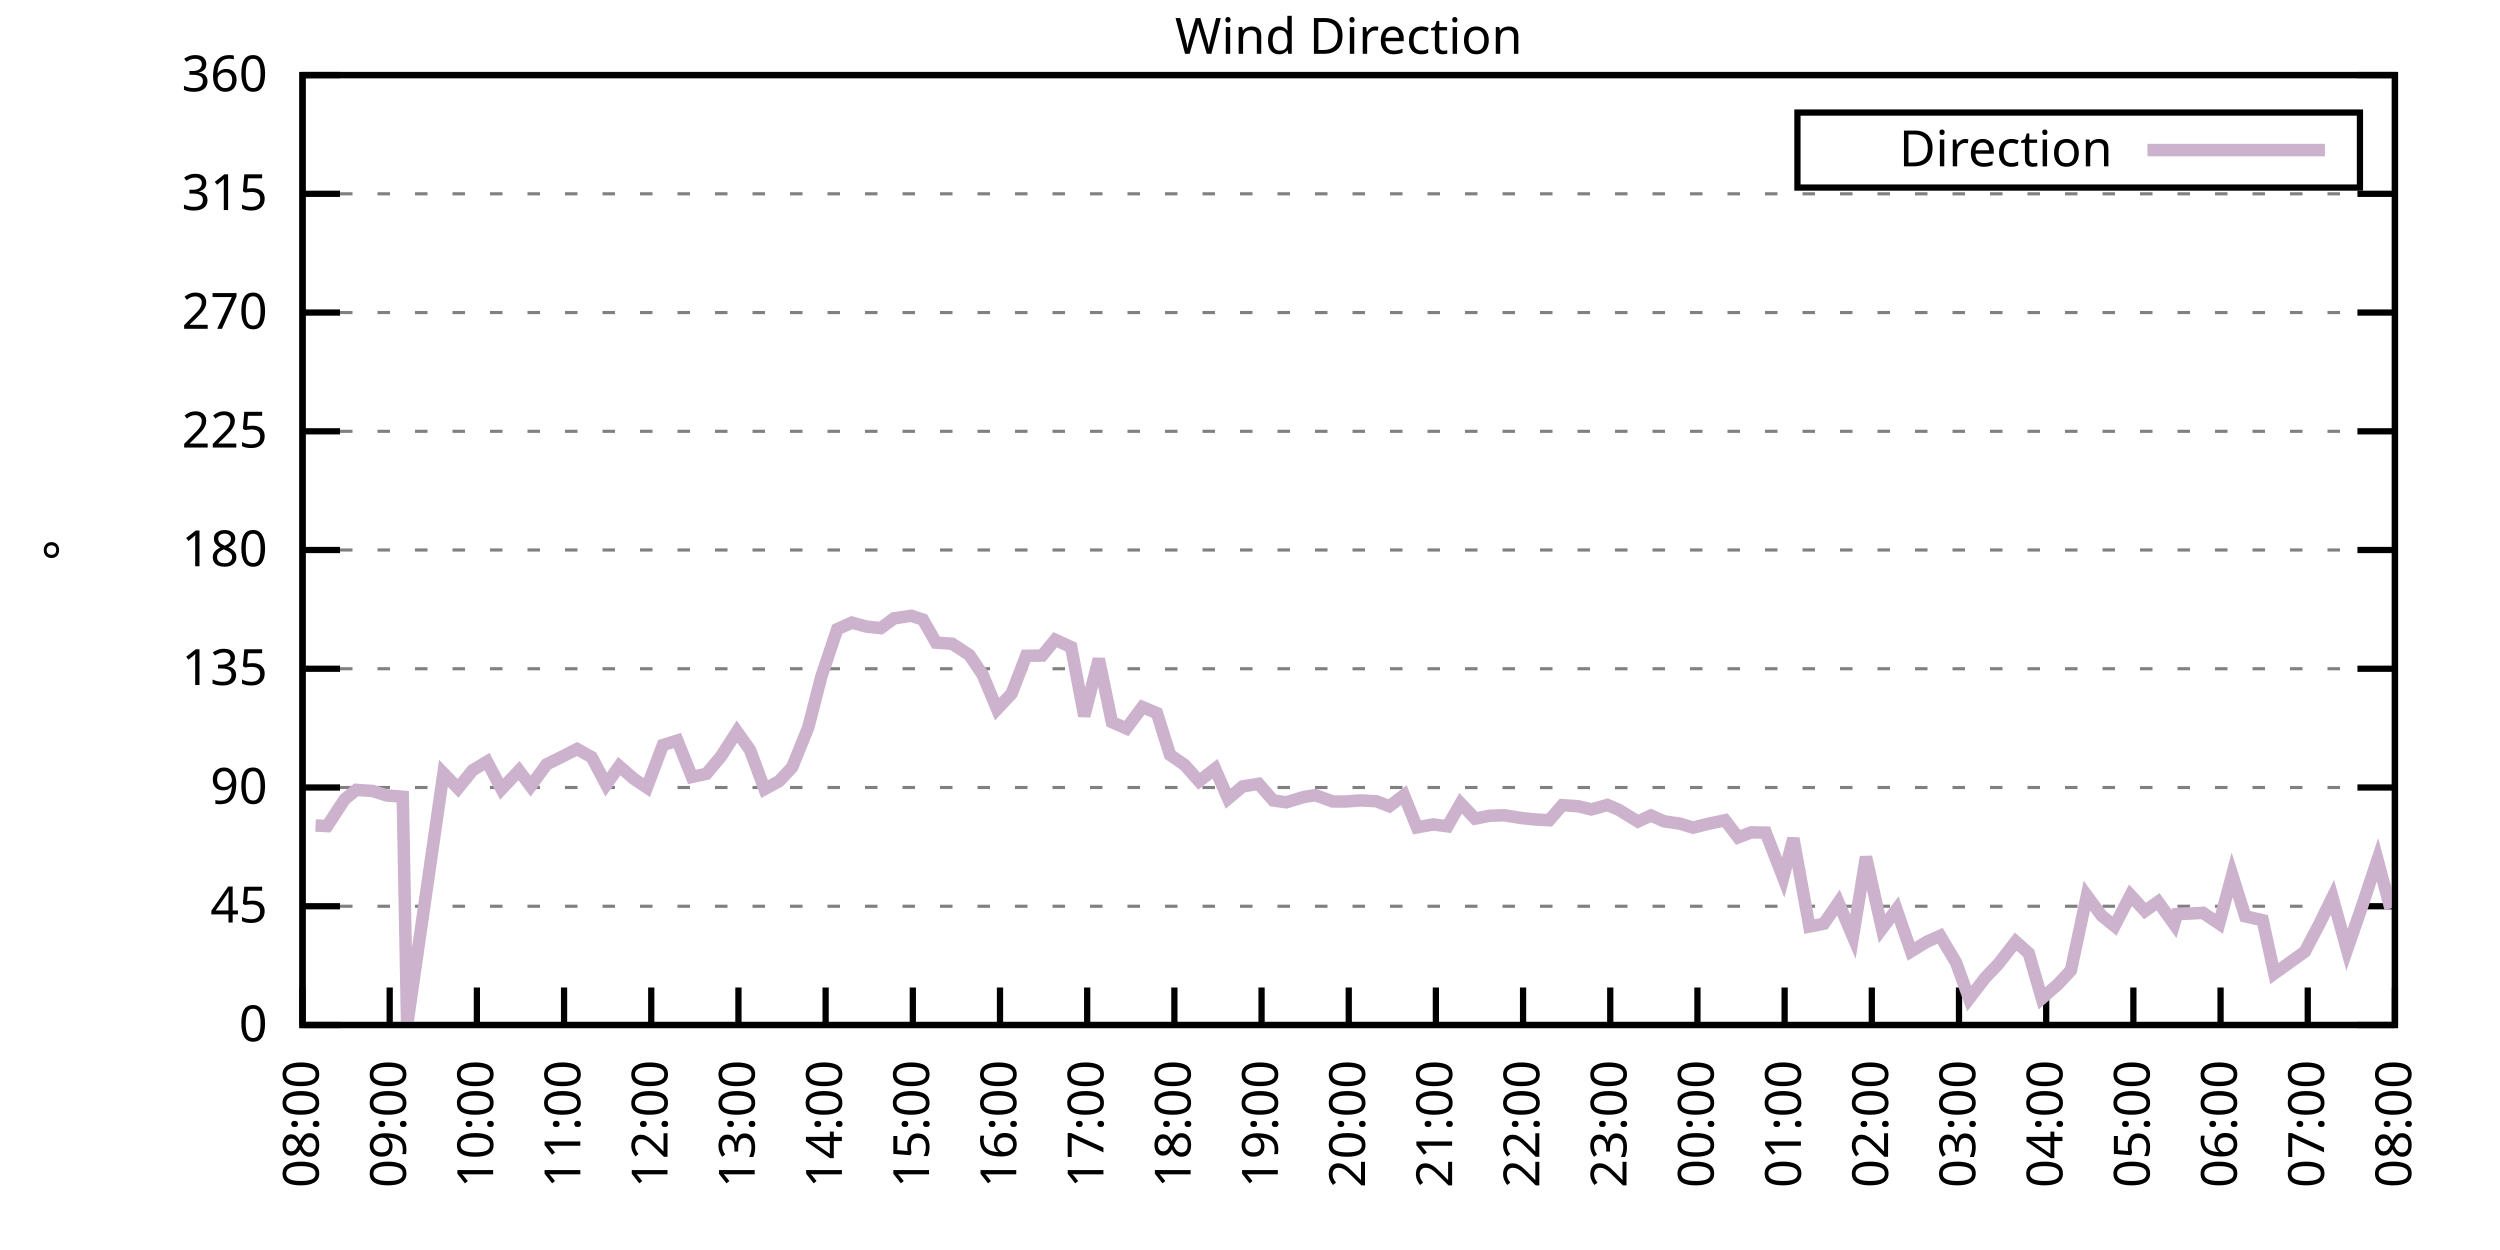
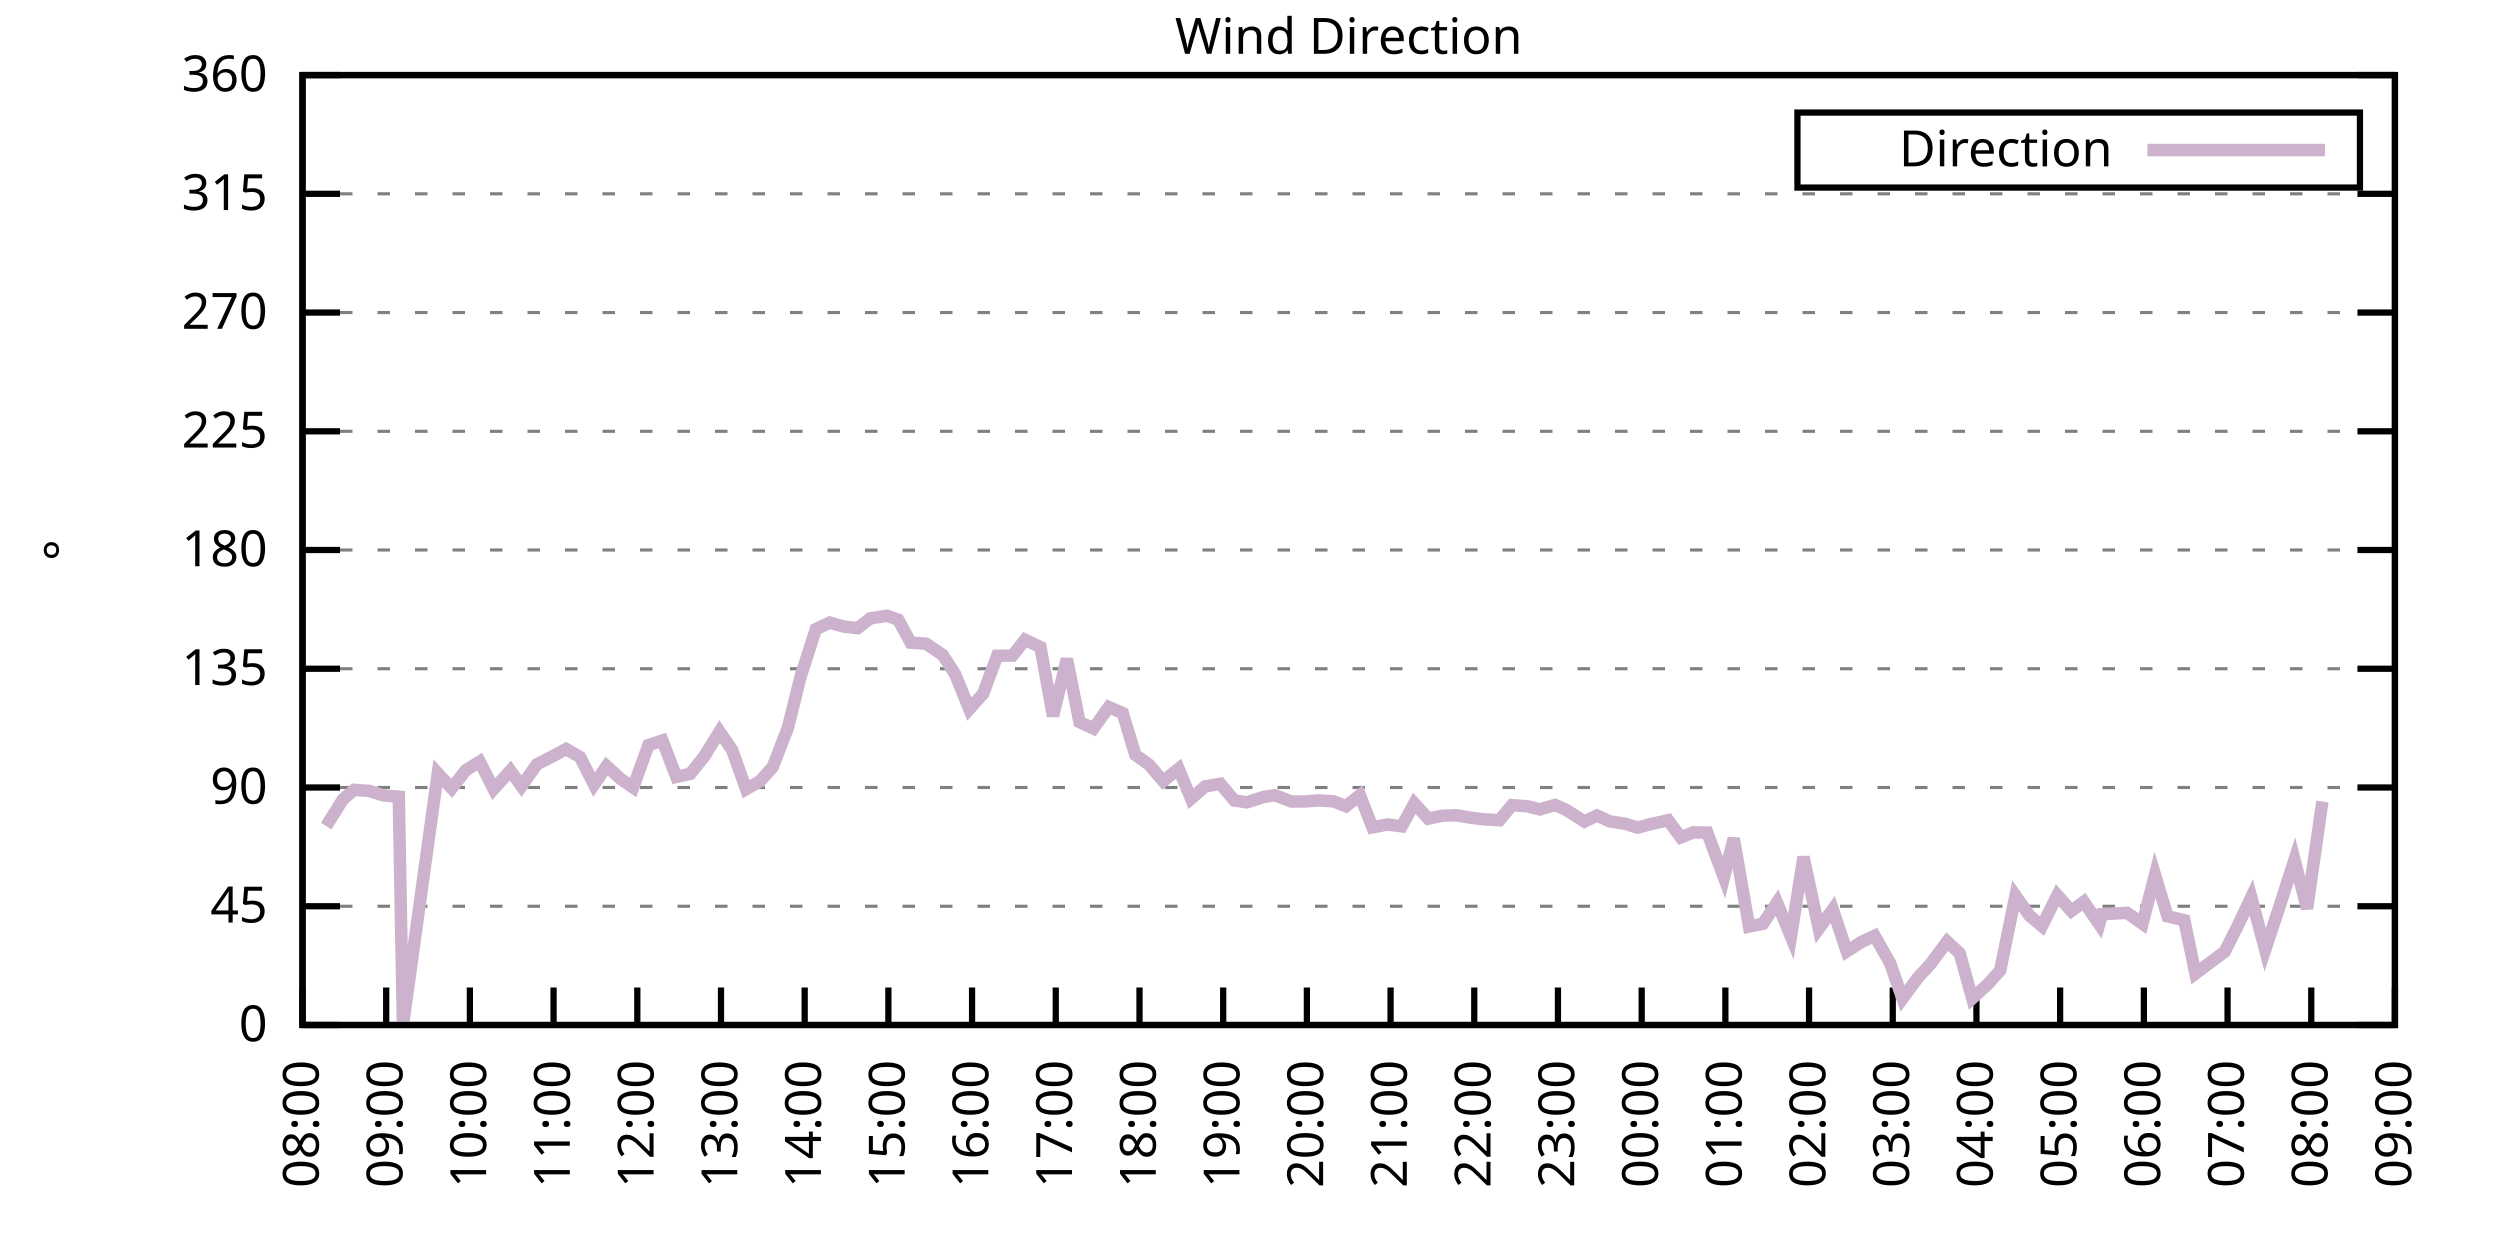
<svg xmlns="http://www.w3.org/2000/svg" xmlns:xlink="http://www.w3.org/1999/xlink" width="400" height="200" viewBox="0 0 400 200">
  <g id="gnuplot_canvas">
    <rect x="0" y="0" width="400" height="200" fill="none" />
    <defs>
      <circle id="gpDot" r="0.5" stroke-width="0.5" stroke="currentColor" />
      <path id="gpPt0" stroke-width="0.333" stroke="currentColor" d="M-1,0 h2 M0,-1 v2" />
      <path id="gpPt1" stroke-width="0.333" stroke="currentColor" d="M-1,-1 L1,1 M1,-1 L-1,1" />
      <path id="gpPt2" stroke-width="0.333" stroke="currentColor" d="M-1,0 L1,0 M0,-1 L0,1 M-1,-1 L1,1 M-1,1 L1,-1" />
      <rect id="gpPt3" stroke-width="0.333" stroke="currentColor" x="-1" y="-1" width="2" height="2" />
      <rect id="gpPt4" stroke-width="0.333" stroke="currentColor" fill="currentColor" x="-1" y="-1" width="2" height="2" />
      <circle id="gpPt5" stroke-width="0.333" stroke="currentColor" cx="0" cy="0" r="1" />
      <use xlink:href="#gpPt5" id="gpPt6" fill="currentColor" stroke="none" />
      <path id="gpPt7" stroke-width="0.333" stroke="currentColor" d="M0,-1.33 L-1.33,0.67 L1.33,0.67 z" />
      <use xlink:href="#gpPt7" id="gpPt8" fill="currentColor" stroke="none" />
      <use xlink:href="#gpPt7" id="gpPt9" stroke="currentColor" transform="rotate(180)" />
      <use xlink:href="#gpPt9" id="gpPt10" fill="currentColor" stroke="none" />
      <use xlink:href="#gpPt3" id="gpPt11" stroke="currentColor" transform="rotate(45)" />
      <use xlink:href="#gpPt11" id="gpPt12" fill="currentColor" stroke="none" />
      <path id="gpPt13" stroke-width="0.333" stroke="currentColor" d="M0,1.330 L1.265,0.411 L0.782,-1.067 L-0.782,-1.076 L-1.265,0.411 z" />
      <use xlink:href="#gpPt13" id="gpPt14" fill="currentColor" stroke="none" />
      <filter id="textbox" filterUnits="objectBoundingBox" x="0" y="0" height="1" width="1">
        <feFlood flood-color="white" flood-opacity="1" result="bgnd" />
        <feComposite in="SourceGraphic" in2="bgnd" operator="atop" />
      </filter>
      <filter id="greybox" filterUnits="objectBoundingBox" x="0" y="0" height="1" width="1">
        <feFlood flood-color="lightgrey" flood-opacity="1" result="grey" />
        <feComposite in="SourceGraphic" in2="grey" operator="atop" />
      </filter>
    </defs>
    <g fill="none" color="white" stroke="currentColor" stroke-width="1.00" stroke-linecap="butt" stroke-linejoin="miter">
</g>
    <g fill="none" color="black" stroke="currentColor" stroke-width="1.00" stroke-linecap="butt" stroke-linejoin="miter">
      <g stroke="none" shape-rendering="crispEdges">
        <polygon fill="rgb(255, 255, 255)" points="48.40,164.00 383.18,164.00 383.18,12.02 48.40,12.02 " />
      </g>
    </g>
    <g fill="none" color="black" stroke="currentColor" stroke-width="1.00" stroke-linecap="butt" stroke-linejoin="miter">
</g>
    <g fill="none" color="black" stroke="black" stroke-width="0.50" stroke-linecap="butt" stroke-linejoin="miter">
</g>
    <g fill="none" color="gray" stroke="currentColor" stroke-width="0.50" stroke-linecap="butt" stroke-linejoin="miter">
      <path stroke="gray" stroke-dasharray="2,4" class="gridline" d="M48.40,164.00 L383.19,164.00  " />
    </g>
    <g fill="none" color="gray" stroke="gray" stroke-width="1.00" stroke-linecap="butt" stroke-linejoin="miter">
</g>
    <g fill="none" color="black" stroke="currentColor" stroke-width="1.00" stroke-linecap="butt" stroke-linejoin="miter">
      <path stroke="black" d="M48.40,164.00 L54.40,164.00 M383.19,164.00 L377.19,164.00  " />
      <g transform="translate(42.80,166.60)" stroke="none" fill="black" font-family="Sans" font-size="8.00" text-anchor="end">
        <text>
          <tspan font-family="Sans"> 0</tspan>
        </text>
      </g>
    </g>
    <g fill="none" color="black" stroke="currentColor" stroke-width="1.00" stroke-linecap="butt" stroke-linejoin="miter">
</g>
    <g fill="none" color="black" stroke="black" stroke-width="0.50" stroke-linecap="butt" stroke-linejoin="miter">
</g>
    <g fill="none" color="gray" stroke="currentColor" stroke-width="0.50" stroke-linecap="butt" stroke-linejoin="miter">
      <path stroke="gray" stroke-dasharray="2,4" class="gridline" d="M48.40,145.00 L383.19,145.00  " />
    </g>
    <g fill="none" color="gray" stroke="gray" stroke-width="1.00" stroke-linecap="butt" stroke-linejoin="miter">
</g>
    <g fill="none" color="black" stroke="currentColor" stroke-width="1.00" stroke-linecap="butt" stroke-linejoin="miter">
      <path stroke="black" d="M48.40,145.00 L54.40,145.00 M383.19,145.00 L377.19,145.00  " />
      <g transform="translate(42.80,147.60)" stroke="none" fill="black" font-family="Sans" font-size="8.00" text-anchor="end">
        <text>
          <tspan font-family="Sans"> 45</tspan>
        </text>
      </g>
    </g>
    <g fill="none" color="black" stroke="currentColor" stroke-width="1.00" stroke-linecap="butt" stroke-linejoin="miter">
</g>
    <g fill="none" color="black" stroke="black" stroke-width="0.50" stroke-linecap="butt" stroke-linejoin="miter">
</g>
    <g fill="none" color="gray" stroke="currentColor" stroke-width="0.50" stroke-linecap="butt" stroke-linejoin="miter">
      <path stroke="gray" stroke-dasharray="2,4" class="gridline" d="M48.40,126.00 L383.19,126.00  " />
    </g>
    <g fill="none" color="gray" stroke="gray" stroke-width="1.00" stroke-linecap="butt" stroke-linejoin="miter">
</g>
    <g fill="none" color="black" stroke="currentColor" stroke-width="1.00" stroke-linecap="butt" stroke-linejoin="miter">
      <path stroke="black" d="M48.40,126.00 L54.40,126.00 M383.19,126.00 L377.19,126.00  " />
      <g transform="translate(42.80,128.60)" stroke="none" fill="black" font-family="Sans" font-size="8.00" text-anchor="end">
        <text>
          <tspan font-family="Sans"> 90</tspan>
        </text>
      </g>
    </g>
    <g fill="none" color="black" stroke="currentColor" stroke-width="1.00" stroke-linecap="butt" stroke-linejoin="miter">
</g>
    <g fill="none" color="black" stroke="black" stroke-width="0.50" stroke-linecap="butt" stroke-linejoin="miter">
</g>
    <g fill="none" color="gray" stroke="currentColor" stroke-width="0.50" stroke-linecap="butt" stroke-linejoin="miter">
      <path stroke="gray" stroke-dasharray="2,4" class="gridline" d="M48.40,107.00 L383.19,107.00  " />
    </g>
    <g fill="none" color="gray" stroke="gray" stroke-width="1.00" stroke-linecap="butt" stroke-linejoin="miter">
</g>
    <g fill="none" color="black" stroke="currentColor" stroke-width="1.00" stroke-linecap="butt" stroke-linejoin="miter">
      <path stroke="black" d="M48.40,107.00 L54.40,107.00 M383.19,107.00 L377.19,107.00  " />
      <g transform="translate(42.80,109.60)" stroke="none" fill="black" font-family="Sans" font-size="8.00" text-anchor="end">
        <text>
          <tspan font-family="Sans"> 135</tspan>
        </text>
      </g>
    </g>
    <g fill="none" color="black" stroke="currentColor" stroke-width="1.00" stroke-linecap="butt" stroke-linejoin="miter">
</g>
    <g fill="none" color="black" stroke="black" stroke-width="0.50" stroke-linecap="butt" stroke-linejoin="miter">
</g>
    <g fill="none" color="gray" stroke="currentColor" stroke-width="0.50" stroke-linecap="butt" stroke-linejoin="miter">
      <path stroke="gray" stroke-dasharray="2,4" class="gridline" d="M48.40,88.00 L383.19,88.00  " />
    </g>
    <g fill="none" color="gray" stroke="gray" stroke-width="1.00" stroke-linecap="butt" stroke-linejoin="miter">
</g>
    <g fill="none" color="black" stroke="currentColor" stroke-width="1.00" stroke-linecap="butt" stroke-linejoin="miter">
      <path stroke="black" d="M48.40,88.00 L54.40,88.00 M383.19,88.00 L377.19,88.00  " />
      <g transform="translate(42.80,90.60)" stroke="none" fill="black" font-family="Sans" font-size="8.00" text-anchor="end">
        <text>
          <tspan font-family="Sans"> 180</tspan>
        </text>
      </g>
    </g>
    <g fill="none" color="black" stroke="currentColor" stroke-width="1.00" stroke-linecap="butt" stroke-linejoin="miter">
</g>
    <g fill="none" color="black" stroke="black" stroke-width="0.50" stroke-linecap="butt" stroke-linejoin="miter">
</g>
    <g fill="none" color="gray" stroke="currentColor" stroke-width="0.50" stroke-linecap="butt" stroke-linejoin="miter">
      <path stroke="gray" stroke-dasharray="2,4" class="gridline" d="M48.40,69.01 L383.19,69.01  " />
    </g>
    <g fill="none" color="gray" stroke="gray" stroke-width="1.00" stroke-linecap="butt" stroke-linejoin="miter">
</g>
    <g fill="none" color="black" stroke="currentColor" stroke-width="1.00" stroke-linecap="butt" stroke-linejoin="miter">
      <path stroke="black" d="M48.40,69.01 L54.40,69.01 M383.19,69.01 L377.19,69.01  " />
      <g transform="translate(42.80,71.61)" stroke="none" fill="black" font-family="Sans" font-size="8.00" text-anchor="end">
        <text>
          <tspan font-family="Sans"> 225</tspan>
        </text>
      </g>
    </g>
    <g fill="none" color="black" stroke="currentColor" stroke-width="1.00" stroke-linecap="butt" stroke-linejoin="miter">
</g>
    <g fill="none" color="black" stroke="black" stroke-width="0.50" stroke-linecap="butt" stroke-linejoin="miter">
</g>
    <g fill="none" color="gray" stroke="currentColor" stroke-width="0.50" stroke-linecap="butt" stroke-linejoin="miter">
      <path stroke="gray" stroke-dasharray="2,4" class="gridline" d="M48.40,50.01 L383.19,50.01  " />
    </g>
    <g fill="none" color="gray" stroke="gray" stroke-width="1.00" stroke-linecap="butt" stroke-linejoin="miter">
</g>
    <g fill="none" color="black" stroke="currentColor" stroke-width="1.00" stroke-linecap="butt" stroke-linejoin="miter">
      <path stroke="black" d="M48.40,50.01 L54.40,50.01 M383.19,50.01 L377.19,50.01  " />
      <g transform="translate(42.80,52.61)" stroke="none" fill="black" font-family="Sans" font-size="8.00" text-anchor="end">
        <text>
          <tspan font-family="Sans"> 270</tspan>
        </text>
      </g>
    </g>
    <g fill="none" color="black" stroke="currentColor" stroke-width="1.00" stroke-linecap="butt" stroke-linejoin="miter">
</g>
    <g fill="none" color="black" stroke="black" stroke-width="0.50" stroke-linecap="butt" stroke-linejoin="miter">
</g>
    <g fill="none" color="gray" stroke="currentColor" stroke-width="0.50" stroke-linecap="butt" stroke-linejoin="miter">
      <path stroke="gray" stroke-dasharray="2,4" class="gridline" d="M48.40,31.01 L383.19,31.01  " />
    </g>
    <g fill="none" color="gray" stroke="gray" stroke-width="1.00" stroke-linecap="butt" stroke-linejoin="miter">
</g>
    <g fill="none" color="black" stroke="currentColor" stroke-width="1.00" stroke-linecap="butt" stroke-linejoin="miter">
      <path stroke="black" d="M48.40,31.01 L54.40,31.01 M383.19,31.01 L377.19,31.01  " />
      <g transform="translate(42.80,33.61)" stroke="none" fill="black" font-family="Sans" font-size="8.00" text-anchor="end">
        <text>
          <tspan font-family="Sans"> 315</tspan>
        </text>
      </g>
    </g>
    <g fill="none" color="black" stroke="currentColor" stroke-width="1.00" stroke-linecap="butt" stroke-linejoin="miter">
</g>
    <g fill="none" color="black" stroke="black" stroke-width="0.50" stroke-linecap="butt" stroke-linejoin="miter">
</g>
    <g fill="none" color="gray" stroke="currentColor" stroke-width="0.50" stroke-linecap="butt" stroke-linejoin="miter">
      <path stroke="gray" stroke-dasharray="2,4" class="gridline" d="M48.40,12.01 L383.19,12.01  " />
    </g>
    <g fill="none" color="gray" stroke="gray" stroke-width="1.00" stroke-linecap="butt" stroke-linejoin="miter">
</g>
    <g fill="none" color="black" stroke="currentColor" stroke-width="1.00" stroke-linecap="butt" stroke-linejoin="miter">
      <path stroke="black" d="M48.40,12.01 L54.40,12.01 M383.19,12.01 L377.19,12.01  " />
      <g transform="translate(42.80,14.61)" stroke="none" fill="black" font-family="Sans" font-size="8.00" text-anchor="end">
        <text>
          <tspan font-family="Sans"> 360</tspan>
        </text>
      </g>
    </g>
    <g fill="none" color="black" stroke="currentColor" stroke-width="1.00" stroke-linecap="butt" stroke-linejoin="miter">
      <path stroke="black" d="M48.40,164.00 L48.40,158.00  " />
      <g transform="translate(51.00,169.60) rotate(270.00)" stroke="none" fill="black" font-family="Sans" font-size="8.00" text-anchor="end">
        <text>
          <tspan font-family="Sans">08:00</tspan>
        </text>
      </g>
    </g>
    <g fill="none" color="black" stroke="currentColor" stroke-width="1.00" stroke-linecap="butt" stroke-linejoin="miter">
-       <path stroke="black" d="M62.35,164.00 L62.35,158.00  " />
-       <g transform="translate(64.95,169.60) rotate(270.00)" stroke="none" fill="black" font-family="Sans" font-size="8.00" text-anchor="end">
+       <path stroke="black" d="M61.79,164.00 L61.79,158.00  " />
+       <g transform="translate(64.39,169.60) rotate(270.00)" stroke="none" fill="black" font-family="Sans" font-size="8.00" text-anchor="end">
        <text>
          <tspan font-family="Sans">09:00</tspan>
        </text>
      </g>
    </g>
    <g fill="none" color="black" stroke="currentColor" stroke-width="1.00" stroke-linecap="butt" stroke-linejoin="miter">
-       <path stroke="black" d="M76.30,164.00 L76.30,158.00  " />
-       <g transform="translate(78.90,169.60) rotate(270.00)" stroke="none" fill="black" font-family="Sans" font-size="8.00" text-anchor="end">
+       <path stroke="black" d="M75.18,164.00 L75.18,158.00  " />
+       <g transform="translate(77.78,169.60) rotate(270.00)" stroke="none" fill="black" font-family="Sans" font-size="8.00" text-anchor="end">
        <text>
          <tspan font-family="Sans">10:00</tspan>
        </text>
      </g>
    </g>
    <g fill="none" color="black" stroke="currentColor" stroke-width="1.00" stroke-linecap="butt" stroke-linejoin="miter">
-       <path stroke="black" d="M90.25,164.00 L90.25,158.00  " />
-       <g transform="translate(92.85,169.60) rotate(270.00)" stroke="none" fill="black" font-family="Sans" font-size="8.00" text-anchor="end">
+       <path stroke="black" d="M88.57,164.00 L88.57,158.00  " />
+       <g transform="translate(91.17,169.60) rotate(270.00)" stroke="none" fill="black" font-family="Sans" font-size="8.00" text-anchor="end">
        <text>
          <tspan font-family="Sans">11:00</tspan>
        </text>
      </g>
    </g>
    <g fill="none" color="black" stroke="currentColor" stroke-width="1.00" stroke-linecap="butt" stroke-linejoin="miter">
-       <path stroke="black" d="M104.20,164.00 L104.20,158.00  " />
-       <g transform="translate(106.80,169.60) rotate(270.00)" stroke="none" fill="black" font-family="Sans" font-size="8.00" text-anchor="end">
+       <path stroke="black" d="M101.97,164.00 L101.97,158.00  " />
+       <g transform="translate(104.57,169.60) rotate(270.00)" stroke="none" fill="black" font-family="Sans" font-size="8.00" text-anchor="end">
        <text>
          <tspan font-family="Sans">12:00</tspan>
        </text>
      </g>
    </g>
    <g fill="none" color="black" stroke="currentColor" stroke-width="1.00" stroke-linecap="butt" stroke-linejoin="miter">
-       <path stroke="black" d="M118.15,164.00 L118.15,158.00  " />
-       <g transform="translate(120.75,169.60) rotate(270.00)" stroke="none" fill="black" font-family="Sans" font-size="8.00" text-anchor="end">
+       <path stroke="black" d="M115.36,164.00 L115.36,158.00  " />
+       <g transform="translate(117.96,169.60) rotate(270.00)" stroke="none" fill="black" font-family="Sans" font-size="8.00" text-anchor="end">
        <text>
          <tspan font-family="Sans">13:00</tspan>
        </text>
      </g>
    </g>
    <g fill="none" color="black" stroke="currentColor" stroke-width="1.00" stroke-linecap="butt" stroke-linejoin="miter">
-       <path stroke="black" d="M132.10,164.00 L132.10,158.00  " />
-       <g transform="translate(134.70,169.60) rotate(270.00)" stroke="none" fill="black" font-family="Sans" font-size="8.00" text-anchor="end">
+       <path stroke="black" d="M128.75,164.00 L128.75,158.00  " />
+       <g transform="translate(131.35,169.60) rotate(270.00)" stroke="none" fill="black" font-family="Sans" font-size="8.00" text-anchor="end">
        <text>
          <tspan font-family="Sans">14:00</tspan>
        </text>
      </g>
    </g>
    <g fill="none" color="black" stroke="currentColor" stroke-width="1.00" stroke-linecap="butt" stroke-linejoin="miter">
-       <path stroke="black" d="M146.05,164.00 L146.05,158.00  " />
-       <g transform="translate(148.65,169.60) rotate(270.00)" stroke="none" fill="black" font-family="Sans" font-size="8.00" text-anchor="end">
+       <path stroke="black" d="M142.14,164.00 L142.14,158.00  " />
+       <g transform="translate(144.74,169.60) rotate(270.00)" stroke="none" fill="black" font-family="Sans" font-size="8.00" text-anchor="end">
        <text>
          <tspan font-family="Sans">15:00</tspan>
        </text>
      </g>
    </g>
    <g fill="none" color="black" stroke="currentColor" stroke-width="1.00" stroke-linecap="butt" stroke-linejoin="miter">
-       <path stroke="black" d="M160.00,164.00 L160.00,158.00  " />
-       <g transform="translate(162.60,169.60) rotate(270.00)" stroke="none" fill="black" font-family="Sans" font-size="8.00" text-anchor="end">
+       <path stroke="black" d="M155.53,164.00 L155.53,158.00  " />
+       <g transform="translate(158.13,169.60) rotate(270.00)" stroke="none" fill="black" font-family="Sans" font-size="8.00" text-anchor="end">
        <text>
          <tspan font-family="Sans">16:00</tspan>
        </text>
      </g>
    </g>
    <g fill="none" color="black" stroke="currentColor" stroke-width="1.00" stroke-linecap="butt" stroke-linejoin="miter">
-       <path stroke="black" d="M173.95,164.00 L173.95,158.00  " />
-       <g transform="translate(176.55,169.60) rotate(270.00)" stroke="none" fill="black" font-family="Sans" font-size="8.00" text-anchor="end">
+       <path stroke="black" d="M168.92,164.00 L168.92,158.00  " />
+       <g transform="translate(171.52,169.60) rotate(270.00)" stroke="none" fill="black" font-family="Sans" font-size="8.00" text-anchor="end">
        <text>
          <tspan font-family="Sans">17:00</tspan>
        </text>
      </g>
    </g>
    <g fill="none" color="black" stroke="currentColor" stroke-width="1.00" stroke-linecap="butt" stroke-linejoin="miter">
-       <path stroke="black" d="M187.90,164.00 L187.90,158.00  " />
-       <g transform="translate(190.50,169.60) rotate(270.00)" stroke="none" fill="black" font-family="Sans" font-size="8.00" text-anchor="end">
+       <path stroke="black" d="M182.32,164.00 L182.32,158.00  " />
+       <g transform="translate(184.92,169.60) rotate(270.00)" stroke="none" fill="black" font-family="Sans" font-size="8.00" text-anchor="end">
        <text>
          <tspan font-family="Sans">18:00</tspan>
        </text>
      </g>
    </g>
    <g fill="none" color="black" stroke="currentColor" stroke-width="1.00" stroke-linecap="butt" stroke-linejoin="miter">
-       <path stroke="black" d="M201.85,164.00 L201.85,158.00  " />
-       <g transform="translate(204.45,169.60) rotate(270.00)" stroke="none" fill="black" font-family="Sans" font-size="8.00" text-anchor="end">
+       <path stroke="black" d="M195.71,164.00 L195.71,158.00  " />
+       <g transform="translate(198.31,169.60) rotate(270.00)" stroke="none" fill="black" font-family="Sans" font-size="8.00" text-anchor="end">
        <text>
          <tspan font-family="Sans">19:00</tspan>
        </text>
      </g>
    </g>
    <g fill="none" color="black" stroke="currentColor" stroke-width="1.00" stroke-linecap="butt" stroke-linejoin="miter">
-       <path stroke="black" d="M215.80,164.00 L215.80,158.00  " />
-       <g transform="translate(218.40,169.60) rotate(270.00)" stroke="none" fill="black" font-family="Sans" font-size="8.00" text-anchor="end">
+       <path stroke="black" d="M209.10,164.00 L209.10,158.00  " />
+       <g transform="translate(211.70,169.60) rotate(270.00)" stroke="none" fill="black" font-family="Sans" font-size="8.00" text-anchor="end">
        <text>
          <tspan font-family="Sans">20:00</tspan>
        </text>
      </g>
    </g>
    <g fill="none" color="black" stroke="currentColor" stroke-width="1.00" stroke-linecap="butt" stroke-linejoin="miter">
-       <path stroke="black" d="M229.74,164.00 L229.74,158.00  " />
-       <g transform="translate(232.34,169.60) rotate(270.00)" stroke="none" fill="black" font-family="Sans" font-size="8.00" text-anchor="end">
+       <path stroke="black" d="M222.49,164.00 L222.49,158.00  " />
+       <g transform="translate(225.09,169.60) rotate(270.00)" stroke="none" fill="black" font-family="Sans" font-size="8.00" text-anchor="end">
        <text>
          <tspan font-family="Sans">21:00</tspan>
        </text>
      </g>
    </g>
    <g fill="none" color="black" stroke="currentColor" stroke-width="1.00" stroke-linecap="butt" stroke-linejoin="miter">
-       <path stroke="black" d="M243.69,164.00 L243.69,158.00  " />
-       <g transform="translate(246.29,169.60) rotate(270.00)" stroke="none" fill="black" font-family="Sans" font-size="8.00" text-anchor="end">
+       <path stroke="black" d="M235.88,164.00 L235.88,158.00  " />
+       <g transform="translate(238.48,169.60) rotate(270.00)" stroke="none" fill="black" font-family="Sans" font-size="8.00" text-anchor="end">
        <text>
          <tspan font-family="Sans">22:00</tspan>
        </text>
      </g>
    </g>
    <g fill="none" color="black" stroke="currentColor" stroke-width="1.00" stroke-linecap="butt" stroke-linejoin="miter">
-       <path stroke="black" d="M257.64,164.00 L257.64,158.00  " />
-       <g transform="translate(260.24,169.60) rotate(270.00)" stroke="none" fill="black" font-family="Sans" font-size="8.00" text-anchor="end">
+       <path stroke="black" d="M249.27,164.00 L249.27,158.00  " />
+       <g transform="translate(251.87,169.60) rotate(270.00)" stroke="none" fill="black" font-family="Sans" font-size="8.00" text-anchor="end">
        <text>
          <tspan font-family="Sans">23:00</tspan>
        </text>
      </g>
    </g>
    <g fill="none" color="black" stroke="currentColor" stroke-width="1.00" stroke-linecap="butt" stroke-linejoin="miter">
-       <path stroke="black" d="M271.59,164.00 L271.59,158.00  " />
-       <g transform="translate(274.19,169.60) rotate(270.00)" stroke="none" fill="black" font-family="Sans" font-size="8.00" text-anchor="end">
+       <path stroke="black" d="M262.67,164.00 L262.67,158.00  " />
+       <g transform="translate(265.27,169.60) rotate(270.00)" stroke="none" fill="black" font-family="Sans" font-size="8.00" text-anchor="end">
        <text>
          <tspan font-family="Sans">00:00</tspan>
        </text>
      </g>
    </g>
    <g fill="none" color="black" stroke="currentColor" stroke-width="1.00" stroke-linecap="butt" stroke-linejoin="miter">
-       <path stroke="black" d="M285.54,164.00 L285.54,158.00  " />
-       <g transform="translate(288.14,169.60) rotate(270.00)" stroke="none" fill="black" font-family="Sans" font-size="8.00" text-anchor="end">
+       <path stroke="black" d="M276.06,164.00 L276.06,158.00  " />
+       <g transform="translate(278.66,169.60) rotate(270.00)" stroke="none" fill="black" font-family="Sans" font-size="8.00" text-anchor="end">
        <text>
          <tspan font-family="Sans">01:00</tspan>
        </text>
      </g>
    </g>
    <g fill="none" color="black" stroke="currentColor" stroke-width="1.00" stroke-linecap="butt" stroke-linejoin="miter">
-       <path stroke="black" d="M299.49,164.00 L299.49,158.00  " />
-       <g transform="translate(302.09,169.60) rotate(270.00)" stroke="none" fill="black" font-family="Sans" font-size="8.00" text-anchor="end">
+       <path stroke="black" d="M289.45,164.00 L289.45,158.00  " />
+       <g transform="translate(292.05,169.60) rotate(270.00)" stroke="none" fill="black" font-family="Sans" font-size="8.00" text-anchor="end">
        <text>
          <tspan font-family="Sans">02:00</tspan>
        </text>
      </g>
    </g>
    <g fill="none" color="black" stroke="currentColor" stroke-width="1.00" stroke-linecap="butt" stroke-linejoin="miter">
-       <path stroke="black" d="M313.44,164.00 L313.44,158.00  " />
-       <g transform="translate(316.04,169.60) rotate(270.00)" stroke="none" fill="black" font-family="Sans" font-size="8.00" text-anchor="end">
+       <path stroke="black" d="M302.84,164.00 L302.84,158.00  " />
+       <g transform="translate(305.44,169.60) rotate(270.00)" stroke="none" fill="black" font-family="Sans" font-size="8.00" text-anchor="end">
        <text>
          <tspan font-family="Sans">03:00</tspan>
        </text>
      </g>
    </g>
    <g fill="none" color="black" stroke="currentColor" stroke-width="1.00" stroke-linecap="butt" stroke-linejoin="miter">
-       <path stroke="black" d="M327.39,164.00 L327.39,158.00  " />
-       <g transform="translate(329.99,169.60) rotate(270.00)" stroke="none" fill="black" font-family="Sans" font-size="8.00" text-anchor="end">
+       <path stroke="black" d="M316.23,164.00 L316.23,158.00  " />
+       <g transform="translate(318.83,169.60) rotate(270.00)" stroke="none" fill="black" font-family="Sans" font-size="8.00" text-anchor="end">
        <text>
          <tspan font-family="Sans">04:00</tspan>
        </text>
      </g>
    </g>
    <g fill="none" color="black" stroke="currentColor" stroke-width="1.00" stroke-linecap="butt" stroke-linejoin="miter">
-       <path stroke="black" d="M341.34,164.00 L341.34,158.00  " />
-       <g transform="translate(343.94,169.60) rotate(270.00)" stroke="none" fill="black" font-family="Sans" font-size="8.00" text-anchor="end">
+       <path stroke="black" d="M329.62,164.00 L329.62,158.00  " />
+       <g transform="translate(332.22,169.60) rotate(270.00)" stroke="none" fill="black" font-family="Sans" font-size="8.00" text-anchor="end">
        <text>
          <tspan font-family="Sans">05:00</tspan>
        </text>
      </g>
    </g>
    <g fill="none" color="black" stroke="currentColor" stroke-width="1.00" stroke-linecap="butt" stroke-linejoin="miter">
-       <path stroke="black" d="M355.29,164.00 L355.29,158.00  " />
-       <g transform="translate(357.89,169.60) rotate(270.00)" stroke="none" fill="black" font-family="Sans" font-size="8.00" text-anchor="end">
+       <path stroke="black" d="M343.02,164.00 L343.02,158.00  " />
+       <g transform="translate(345.62,169.60) rotate(270.00)" stroke="none" fill="black" font-family="Sans" font-size="8.00" text-anchor="end">
        <text>
          <tspan font-family="Sans">06:00</tspan>
        </text>
      </g>
    </g>
    <g fill="none" color="black" stroke="currentColor" stroke-width="1.00" stroke-linecap="butt" stroke-linejoin="miter">
-       <path stroke="black" d="M369.24,164.00 L369.24,158.00  " />
-       <g transform="translate(371.84,169.60) rotate(270.00)" stroke="none" fill="black" font-family="Sans" font-size="8.00" text-anchor="end">
+       <path stroke="black" d="M356.41,164.00 L356.41,158.00  " />
+       <g transform="translate(359.01,169.60) rotate(270.00)" stroke="none" fill="black" font-family="Sans" font-size="8.00" text-anchor="end">
        <text>
          <tspan font-family="Sans">07:00</tspan>
+         </text>
+       </g>
+     </g>
+     <g fill="none" color="black" stroke="currentColor" stroke-width="1.00" stroke-linecap="butt" stroke-linejoin="miter">
+       <path stroke="black" d="M369.80,164.00 L369.80,158.00  " />
+       <g transform="translate(372.40,169.60) rotate(270.00)" stroke="none" fill="black" font-family="Sans" font-size="8.00" text-anchor="end">
+         <text>
+           <tspan font-family="Sans">08:00</tspan>
        </text>
      </g>
    </g>
    <g fill="none" color="black" stroke="currentColor" stroke-width="1.00" stroke-linecap="butt" stroke-linejoin="miter">
      <path stroke="black" d="M383.19,164.00 L383.19,158.00  " />
      <g transform="translate(385.79,169.60) rotate(270.00)" stroke="none" fill="black" font-family="Sans" font-size="8.00" text-anchor="end">
        <text>
-           <tspan font-family="Sans">08:00</tspan>
+           <tspan font-family="Sans">09:00</tspan>
        </text>
      </g>
    </g>
    <g fill="none" color="black" stroke="currentColor" stroke-width="1.00" stroke-linecap="butt" stroke-linejoin="miter">
</g>
    <g fill="none" color="black" stroke="currentColor" stroke-width="1.00" stroke-linecap="butt" stroke-linejoin="miter">
      <path stroke="black" d="M48.40,12.01 L48.40,164.00 L383.19,164.00 L383.19,12.01 L48.40,12.01 Z  " />
    </g>
    <g fill="none" color="black" stroke="currentColor" stroke-width="1.00" stroke-linecap="butt" stroke-linejoin="miter">
</g>
    <g fill="none" color="black" stroke="currentColor" stroke-width="1.00" stroke-linecap="butt" stroke-linejoin="miter">
      <path stroke="black" d="M287.59,30.01 L287.59,18.01 L377.59,18.01 L377.59,30.01 L287.59,30.01 Z  " />
    </g>
    <g id="Wind_direction_plot_1">
      <g fill="none" color="white" stroke="black" stroke-width="2.00" stroke-linecap="butt" stroke-linejoin="miter">
</g>
      <g fill="none" color="black" stroke="currentColor" stroke-width="2.00" stroke-linecap="butt" stroke-linejoin="miter">
        <g transform="translate(337.99,26.61)" stroke="none" fill="black" font-family="Sans" font-size="8.00" text-anchor="end">
          <text>
            <tspan font-family="Sans">Direction</tspan>
          </text>
        </g>
      </g>
      <g fill="none" color="black" stroke="currentColor" stroke-width="2.00" stroke-linecap="butt" stroke-linejoin="miter">
-         <path stroke="rgb(204, 178, 204)" d="M343.59,24.01 L371.99,24.01 M50.49,132.08 L52.35,132.17 L55.14,127.90 L57.00,126.38 L59.56,126.55 L61.88,127.27   L64.44,127.48 L65.14,164.00 L70.95,123.72 L73.28,126.13 L75.60,123.26 L77.93,121.86 L80.25,126.26 L83.04,123.30   L84.90,125.79 L87.46,122.29 L89.78,121.15 L92.34,119.84 L94.67,121.15 L96.99,125.54 L99.08,122.58 L101.41,124.61   L103.50,126.00 L106.06,119.21 L108.38,118.49 L110.71,124.31 L113.03,123.81 L115.36,121.02 L117.92,117.05 L120.01,120.01   L122.33,126.26 L124.66,124.99 L126.75,122.75 L129.31,116.42 L131.40,108.31 L133.96,100.67 L136.28,99.62 L138.61,100.25   L140.93,100.50 L143.02,98.94 L145.81,98.52 L147.67,99.15 L149.77,102.82 L152.32,102.99 L155.11,104.81 L157.21,107.93   L159.53,113.46 L161.86,110.97 L164.18,104.93 L166.74,104.89 L168.83,102.36 L171.39,103.54 L173.48,114.56 L175.81,105.44   L177.90,115.53 L180.22,116.55 L182.78,113.13 L185.11,114.10 L187.20,120.77 L189.52,122.37 L191.85,124.99 L194.41,123.00   L196.50,127.78 L198.82,125.83 L201.38,125.41 L203.71,128.07 L205.80,128.37 L208.59,127.52 L210.45,127.23 L213.24,128.24   L215.33,128.24 L217.65,128.07 L220.21,128.20 L222.30,129.00 L224.63,127.23 L226.72,132.38 L229.28,131.91 L231.60,132.21   L233.70,128.54 L236.02,130.98 L238.35,130.52 L240.67,130.44 L243.23,130.86 L245.55,131.11 L247.88,131.24 L249.97,128.83   L252.53,129.00 L254.62,129.51 L257.18,128.79 L259.04,129.59 L262.06,131.45 L264.15,130.48 L266.25,131.41 L268.80,131.79   L270.90,132.42 L273.22,131.83 L276.01,131.24 L278.10,133.98 L280.20,133.18 L282.52,133.22 L285.31,140.40 L286.94,134.15   L289.50,148.25 L291.82,147.79 L294.15,144.41 L296.47,149.86 L298.56,137.11 L301.12,148.59 L303.44,145.51 L305.77,152.22   L308.33,150.66 L310.42,149.73 L312.98,154.04 L315.07,159.78 L317.63,156.44 L319.72,154.25 L322.51,150.66 L324.60,152.52   L326.69,159.74 L329.25,157.50 L331.34,155.26 L333.90,143.31 L336.23,146.48 L338.32,148.17 L340.88,143.23 L343.20,145.76   L345.29,144.28 L347.85,147.87 L348.32,146.27 L352.50,146.06 L355.06,147.79 L357.15,139.98 L359.24,146.61 L362.03,147.24   L363.89,155.77 L368.78,152.26 L371.10,147.83 L373.19,143.57 L375.52,151.97 L377.84,145.25 L380.40,137.57 L382.49,145.38    " />
+         <path stroke="rgb(204, 178, 204)" d="M343.59,24.01 L371.99,24.01 M52.19,132.17 L54.87,127.90 L56.66,126.38 L59.11,126.55 L61.35,127.27 L63.80,127.48   L64.47,164.00 L70.05,123.72 L72.28,126.13 L74.51,123.26 L76.75,121.86 L78.98,126.26 L81.66,123.30 L83.44,125.79   L85.90,122.29 L88.13,121.15 L90.58,119.84 L92.82,121.15 L95.05,125.54 L97.06,122.58 L99.29,124.61 L101.30,126.00   L103.75,119.21 L105.98,118.49 L108.22,124.31 L110.45,123.81 L112.68,121.02 L115.13,117.05 L117.14,120.01 L119.38,126.26   L121.61,124.99 L123.62,122.75 L126.07,116.42 L128.08,108.31 L130.54,100.67 L132.77,99.62 L135.00,100.25 L137.23,100.50   L139.24,98.94 L141.92,98.52 L143.70,99.15 L145.71,102.82 L148.17,102.99 L150.85,104.81 L152.85,107.93 L155.09,113.46   L157.32,110.97 L159.55,104.93 L162.01,104.89 L164.01,102.36 L166.47,103.54 L168.48,114.56 L170.71,105.44 L172.72,115.53   L174.95,116.55 L177.41,113.13 L179.64,114.10 L181.65,120.77 L183.88,122.37 L186.11,124.99 L188.57,123.00 L190.57,127.78   L192.81,125.83 L195.26,125.41 L197.49,128.07 L199.50,128.37 L202.18,127.52 L203.97,127.23 L206.64,128.24 L208.65,128.24   L210.88,128.07 L213.34,128.20 L215.35,129.00 L217.58,127.23 L219.59,132.38 L222.04,131.91 L224.28,132.21 L226.29,128.54   L228.52,130.98 L230.75,130.52 L232.98,130.44 L235.44,130.86 L237.67,131.11 L239.90,131.24 L241.91,128.83 L244.36,129.00   L246.37,129.51 L248.83,128.79 L250.61,129.59 L253.51,131.45 L255.52,130.48 L257.53,131.41 L259.99,131.79 L262.00,132.42   L264.23,131.83 L266.91,131.24 L268.92,133.98 L270.92,133.18 L273.16,133.22 L275.83,140.40 L277.40,134.15 L279.85,148.25   L282.08,147.79 L284.32,144.41 L286.55,149.86 L288.56,137.11 L291.01,148.59 L293.24,145.51 L295.48,152.22 L297.93,150.66   L299.94,149.73 L302.39,154.04 L304.40,159.78 L306.86,156.44 L308.87,154.25 L311.54,150.66 L313.55,152.52 L315.56,159.74   L318.02,157.50 L320.03,155.26 L322.48,143.31 L324.71,146.48 L326.72,148.17 L329.18,143.23 L331.41,145.76 L333.42,144.28   L335.87,147.87 L336.32,146.27 L340.34,146.06 L342.79,147.79 L344.80,139.98 L346.81,146.61 L349.49,147.24 L351.27,155.77   L355.96,152.26 L358.19,147.83 L360.20,143.57 L362.43,151.97 L364.66,145.25 L367.12,137.57 L369.13,145.38 L371.58,128.24    " />
      </g>
    </g>
    <g fill="none" color="black" stroke="currentColor" stroke-width="2.00" stroke-linecap="butt" stroke-linejoin="miter">
</g>
    <g fill="none" color="black" stroke="black" stroke-width="1.00" stroke-linecap="butt" stroke-linejoin="miter">
</g>
    <g fill="none" color="black" stroke="currentColor" stroke-width="1.00" stroke-linecap="butt" stroke-linejoin="miter">
      <path stroke="black" d="M48.40,12.01 L48.40,164.00 L383.19,164.00 L383.19,12.01 L48.40,12.01 Z  " />
      <g transform="translate(12.80,88.01) rotate(270.00)" stroke="none" fill="black" font-family="Sans" font-size="8.00" text-anchor="middle">
        <text>
          <tspan font-family="Sans">°</tspan>
        </text>
      </g>
    </g>
    <g fill="none" color="black" stroke="currentColor" stroke-width="1.00" stroke-linecap="butt" stroke-linejoin="miter">
</g>
    <g fill="none" color="black" stroke="currentColor" stroke-width="1.00" stroke-linecap="butt" stroke-linejoin="miter">
      <g transform="translate(215.79,8.61)" stroke="none" fill="black" font-family="Sans" font-size="8.00" text-anchor="middle">
        <text>
          <tspan font-family="Sans">Wind Direction</tspan>
        </text>
      </g>
    </g>
    <g fill="none" color="black" stroke="currentColor" stroke-width="1.00" stroke-linecap="butt" stroke-linejoin="miter">
</g>
  </g>
</svg>
